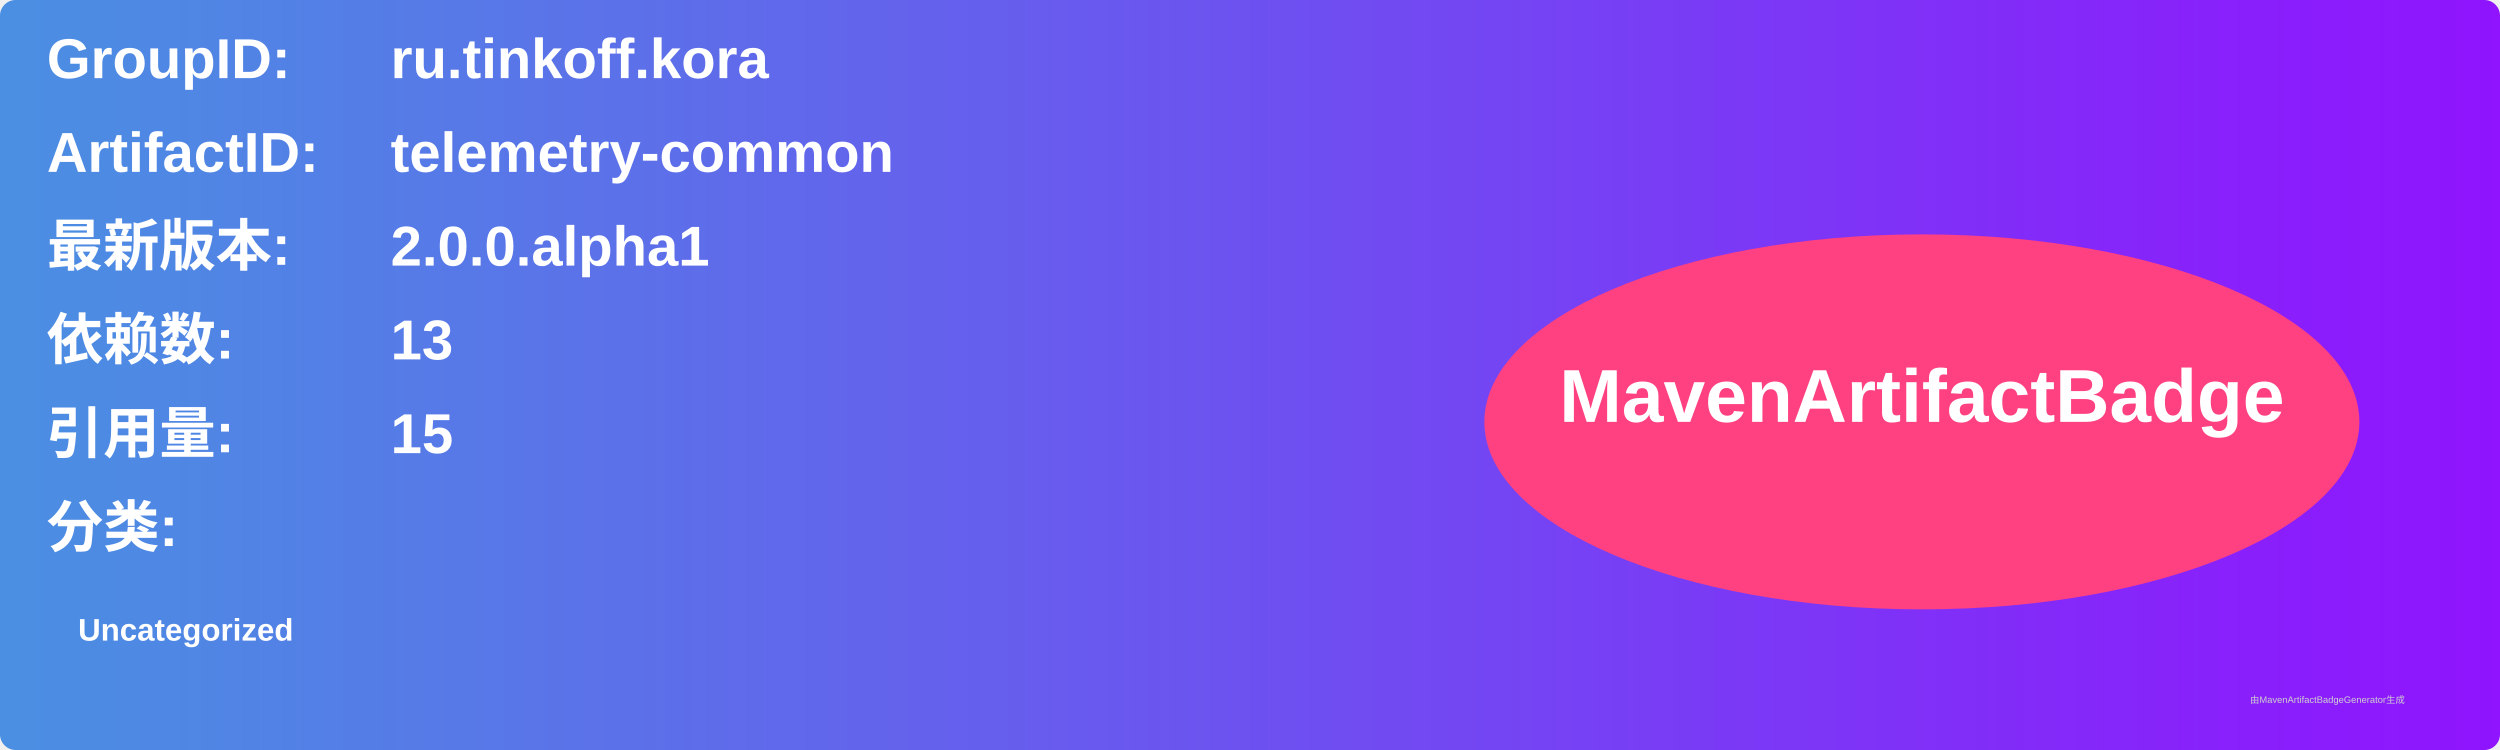
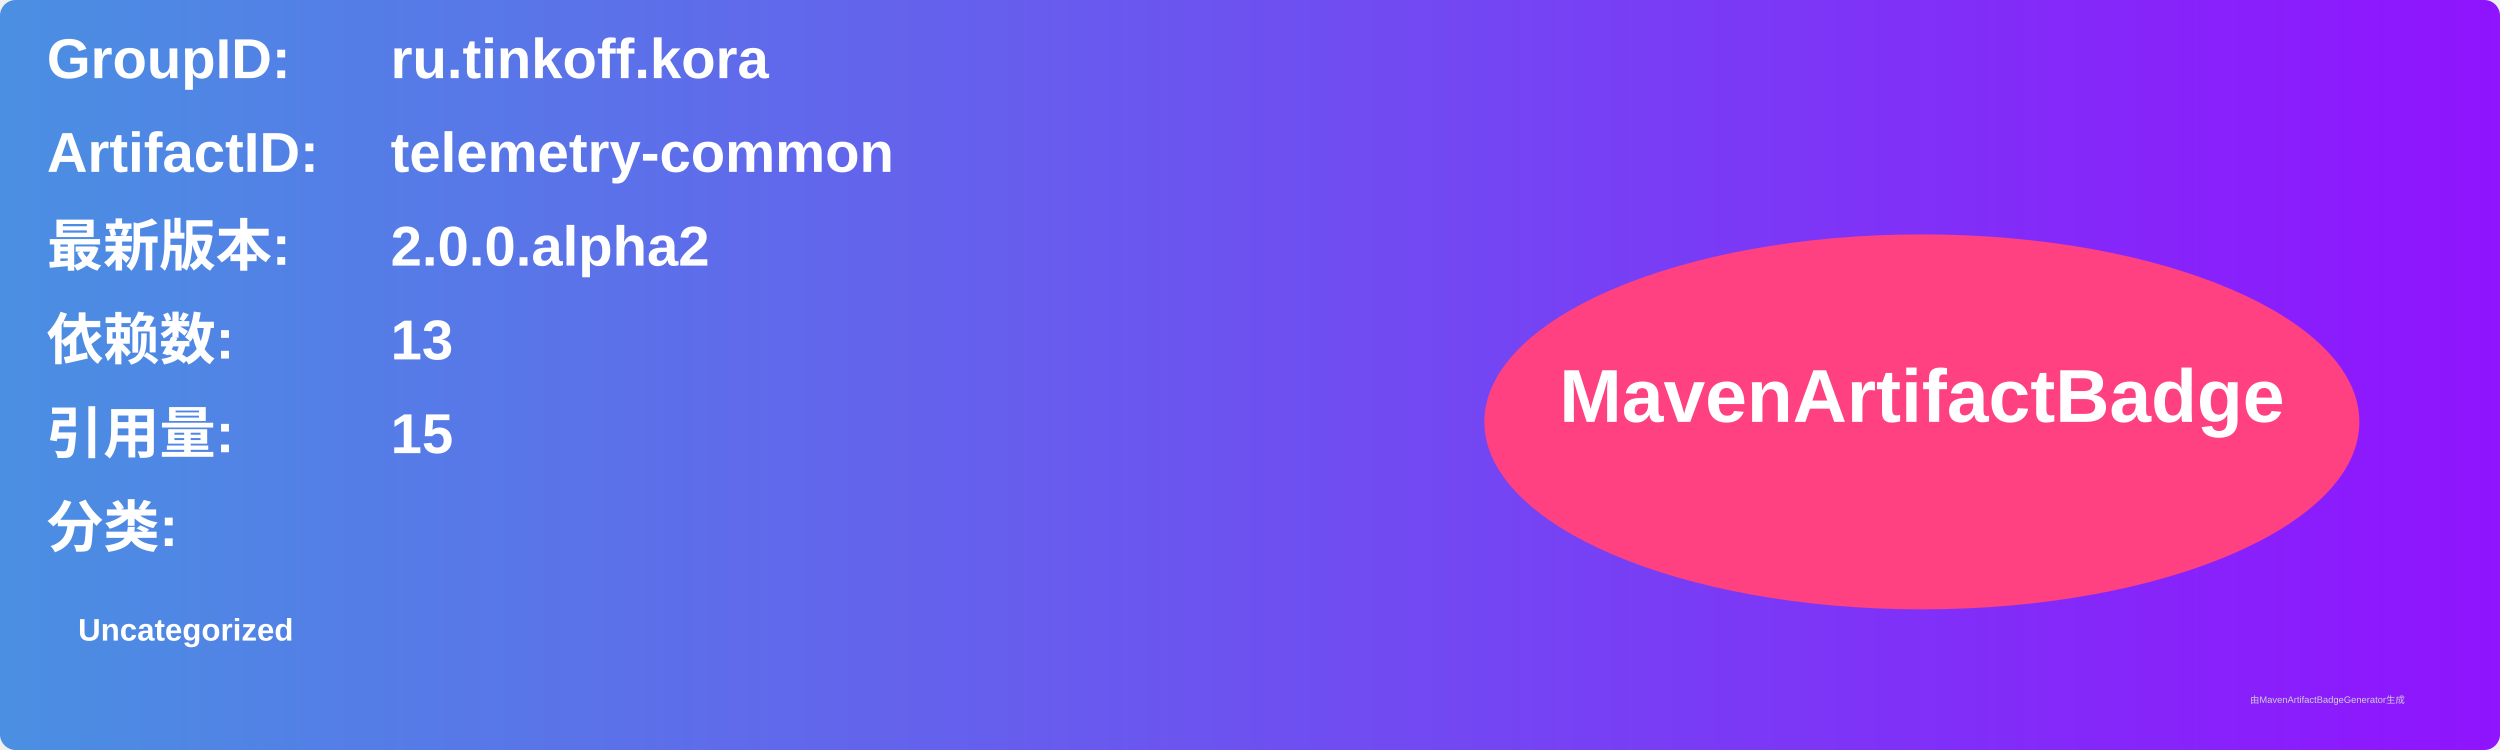
<svg xmlns="http://www.w3.org/2000/svg" width="800" height="240" viewBox="0 0 800 240">
  <linearGradient id="grad" x1="0%" y1="0%" x2="100%" y2="0%">
    <stop offset="0%" stop-color="#4a90e2" />
    <stop offset="100%" stop-color="#9013fe" />
  </linearGradient>
  <rect width="100%" height="100%" rx="5" ry="5" fill="url(#grad)" />
  <g transform="translate(15, 15)">
    <text x="0" y="10" font-family="Arial" font-size="18" fill="white" font-weight="bold" width="260">GroupID:</text>
    <text x="110" y="10" font-family="Arial" font-size="18" fill="white" font-weight="bold" width="460">ru.tinkoff.kora</text>
    <text x="0" y="40" font-family="Arial" font-size="18" fill="white" font-weight="bold" width="260">ArtifactID:</text>
    <text x="110" y="40" font-family="Arial" font-size="18" fill="white" font-weight="bold" width="460">telemetry-common</text>
    <text x="0" y="70" font-family="Arial" font-size="18" fill="white" font-weight="bold">最新版本:</text>
    <text x="110" y="70" font-family="Arial" font-size="18" fill="white" font-weight="bold">
-       <tspan font-weight="bold">2.0.0.alpha1</tspan>
+       <tspan font-weight="bold">2.0.0.alpha2</tspan>
    </text>
    <text x="0" y="100" font-family="Arial" font-size="18" fill="white" font-weight="bold">依赖数: </text>
    <text x="110" y="100" font-family="Arial" font-size="18" fill="white">
      <tspan font-weight="bold">13</tspan>
    </text>
    <text x="0" y="130" font-family="Arial" font-size="18" fill="white" font-weight="bold">引用量: </text>
    <text x="110" y="130" font-family="Arial" font-size="18" fill="white">
      <tspan font-weight="bold">15</tspan>
    </text>
    <text x="0" y="160" font-family="Arial" font-size="18" fill="white" font-weight="bold">分类:</text>
    <text x="10" y="190" font-family="Arial" font-size="10" fill="white">
      <tspan font-weight="bold">Uncategorized</tspan>
    </text>
    <ellipse cx="600" cy="120" rx="140" ry="60" fill="#ff4081" />
    <text x="600" y="120" text-anchor="middle" font-family="Arial" font-size="24" fill="white" font-weight="bold">MavenArtifactBadge</text>
  </g>
  <text x="720" y="225" font-family="Arial" font-size="3" fill="#d0d0d0">由MavenArtifactBadgeGenerator生成</text>
</svg>
